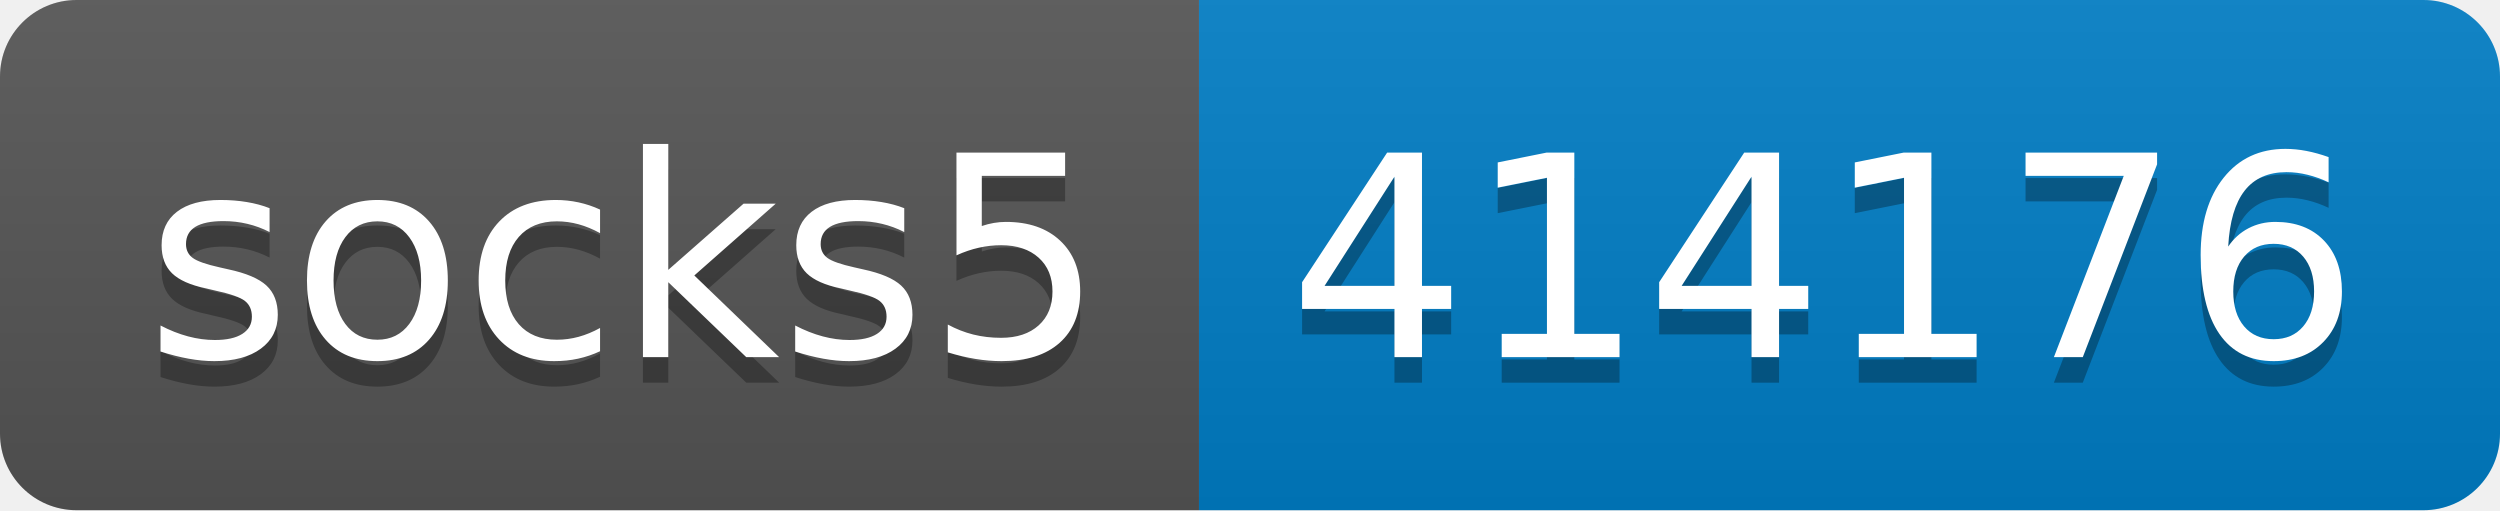
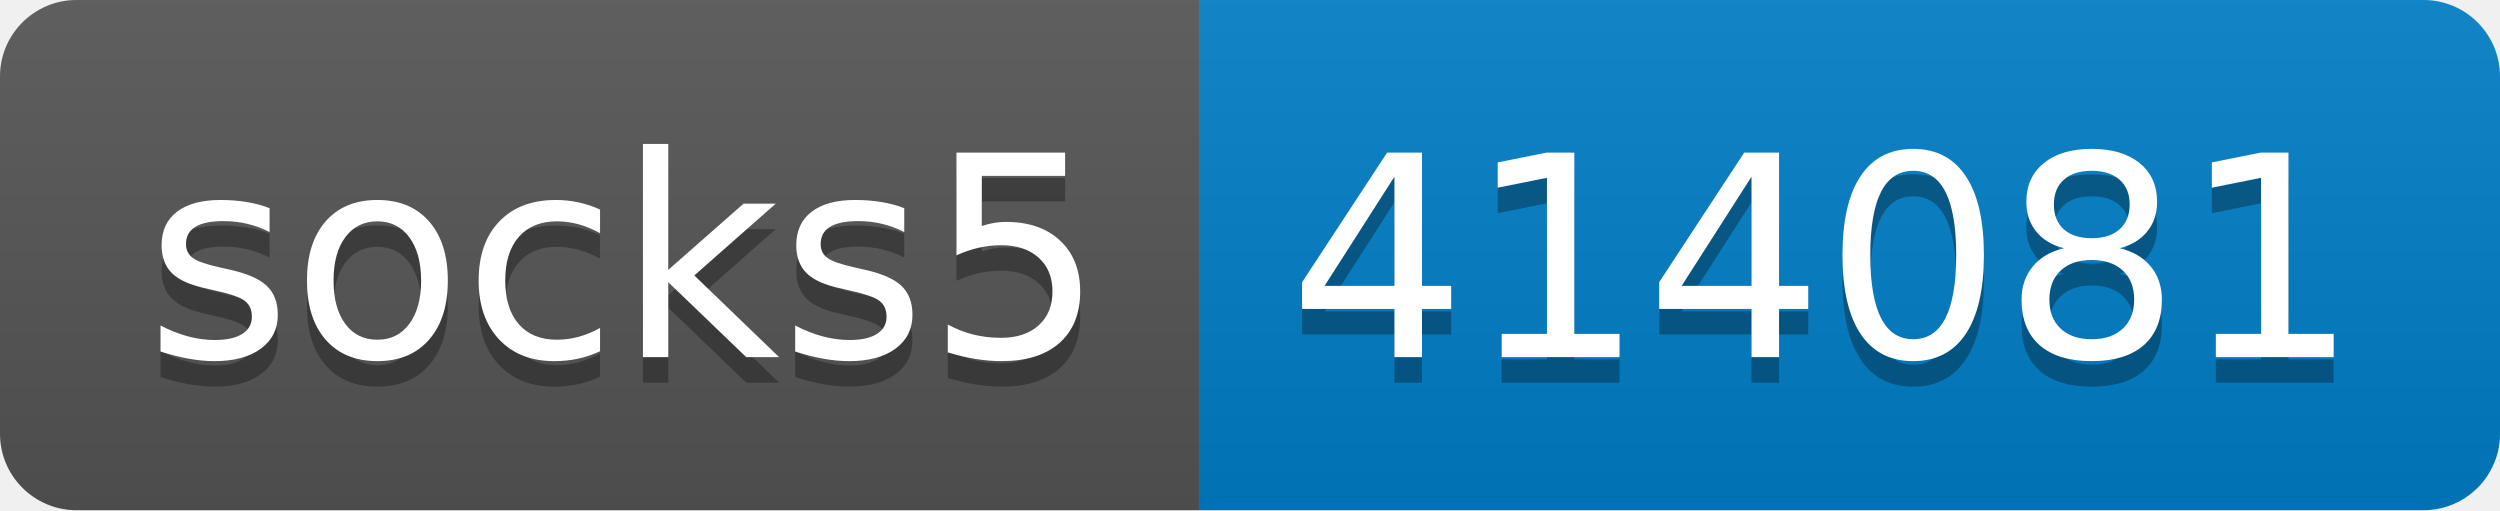
- <svg xmlns="http://www.w3.org/2000/svg" width="98" height="20" role="img" aria-label="socks5: 414176">
+ <svg xmlns="http://www.w3.org/2000/svg" width="98" height="20" role="img" aria-label="socks5: 414081">
  <linearGradient id="s" x2="0" y2="100%">
    <stop offset="0" stop-color="#bbb" stop-opacity=".1" />
    <stop offset="1" stop-opacity=".1" />
  </linearGradient>
  <clipPath id="r">
    <rect width="98" height="20" rx="3" fill="#fff" />
  </clipPath>
  <g clip-path="url(#r)">
    <rect width="47" height="20" fill="#555" />
    <rect x="47" width="51" height="20" fill="#007ec6" />
    <rect width="98" height="20" fill="url(#s)" />
  </g>
  <g fill="#fff" text-anchor="middle" font-family="Verdana,Geneva,DejaVu Sans,sans-serif" text-rendering="geometricPrecision" font-size="110">
    <text aria-hidden="true" x="245" y="150" fill="#010101" fill-opacity=".3" transform="scale(.1)" textLength="370">socks5</text>
    <text x="245" y="140" transform="scale(.1)" fill="#fff" textLength="370">socks5</text>
-     <text aria-hidden="true" x="715" y="150" fill="#010101" fill-opacity=".3" transform="scale(.1)" textLength="410">414176</text>
-     <text x="715" y="140" transform="scale(.1)" fill="#fff" textLength="410">414176</text>
+     <text aria-hidden="true" x="715" y="150" fill="#010101" fill-opacity=".3" transform="scale(.1)" textLength="410">414081</text>
+     <text x="715" y="140" transform="scale(.1)" fill="#fff" textLength="410">414081</text>
  </g>
</svg>
